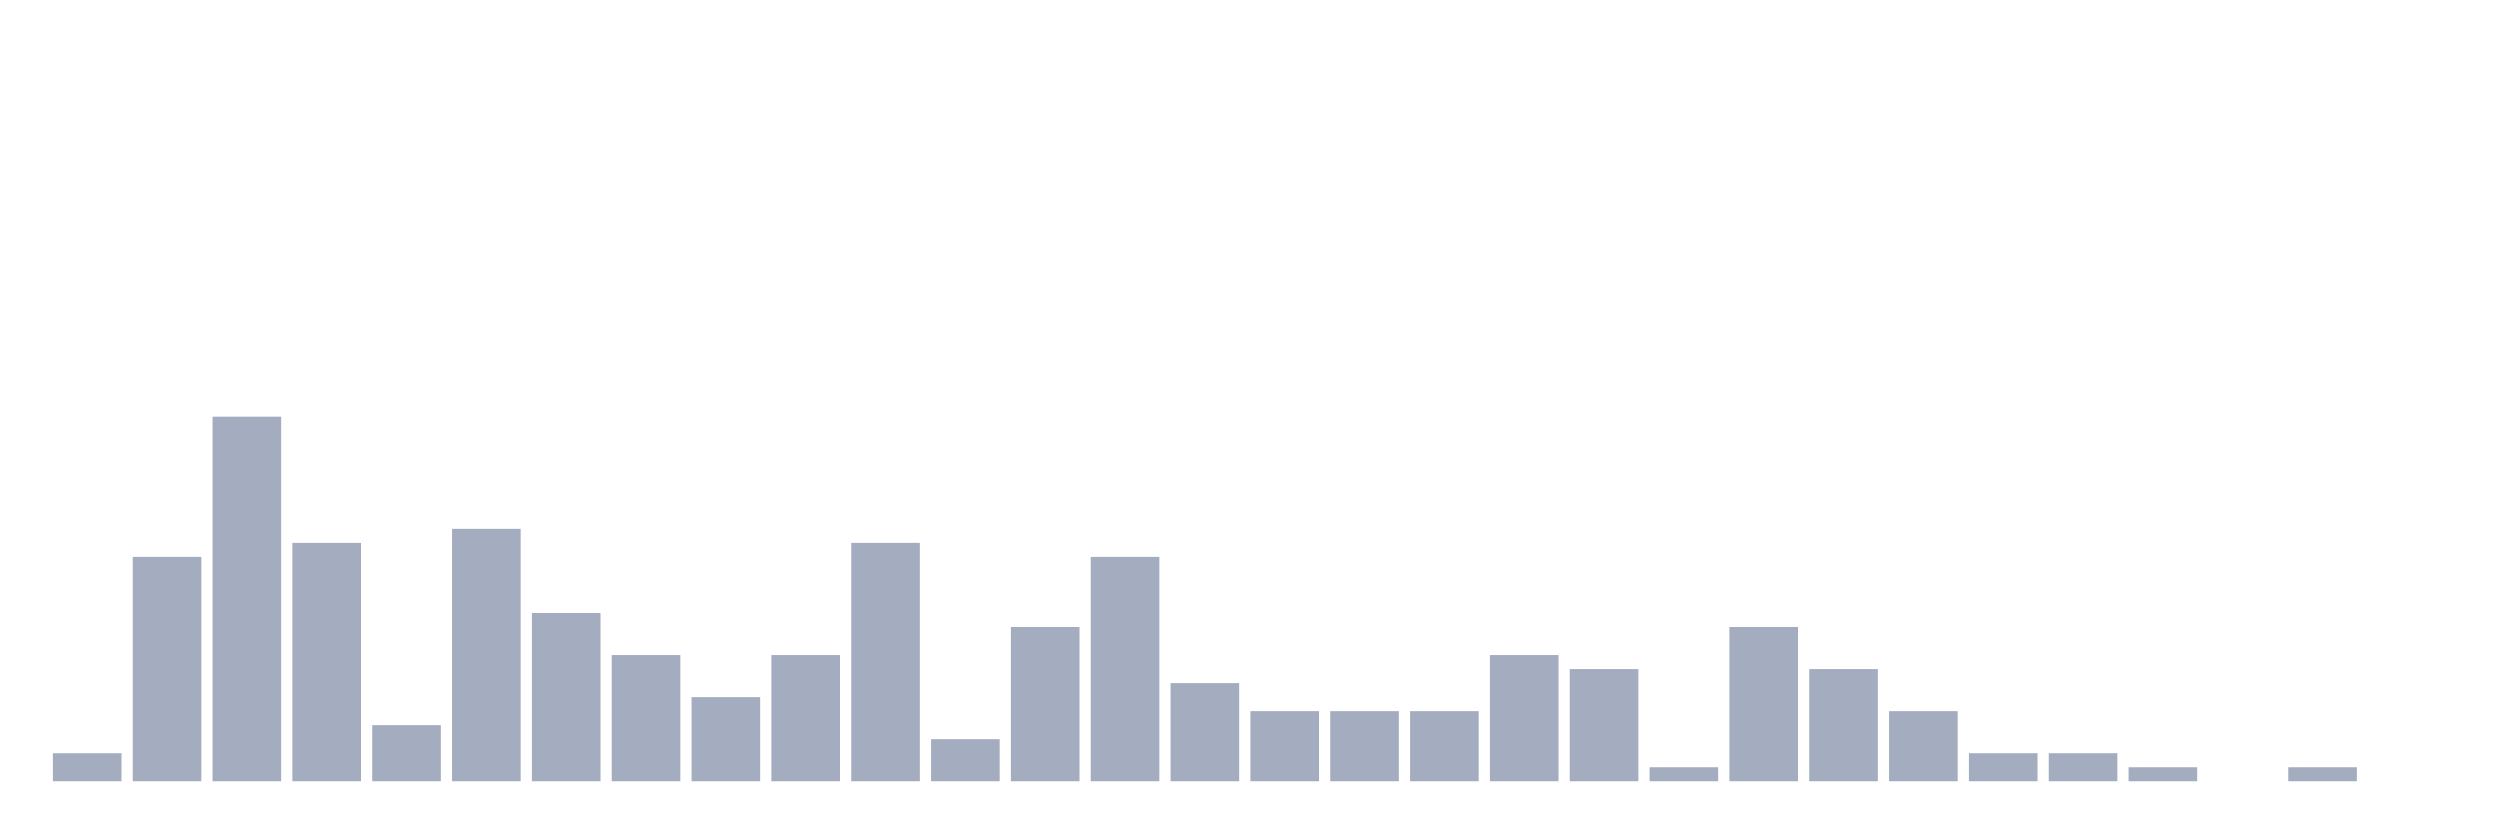
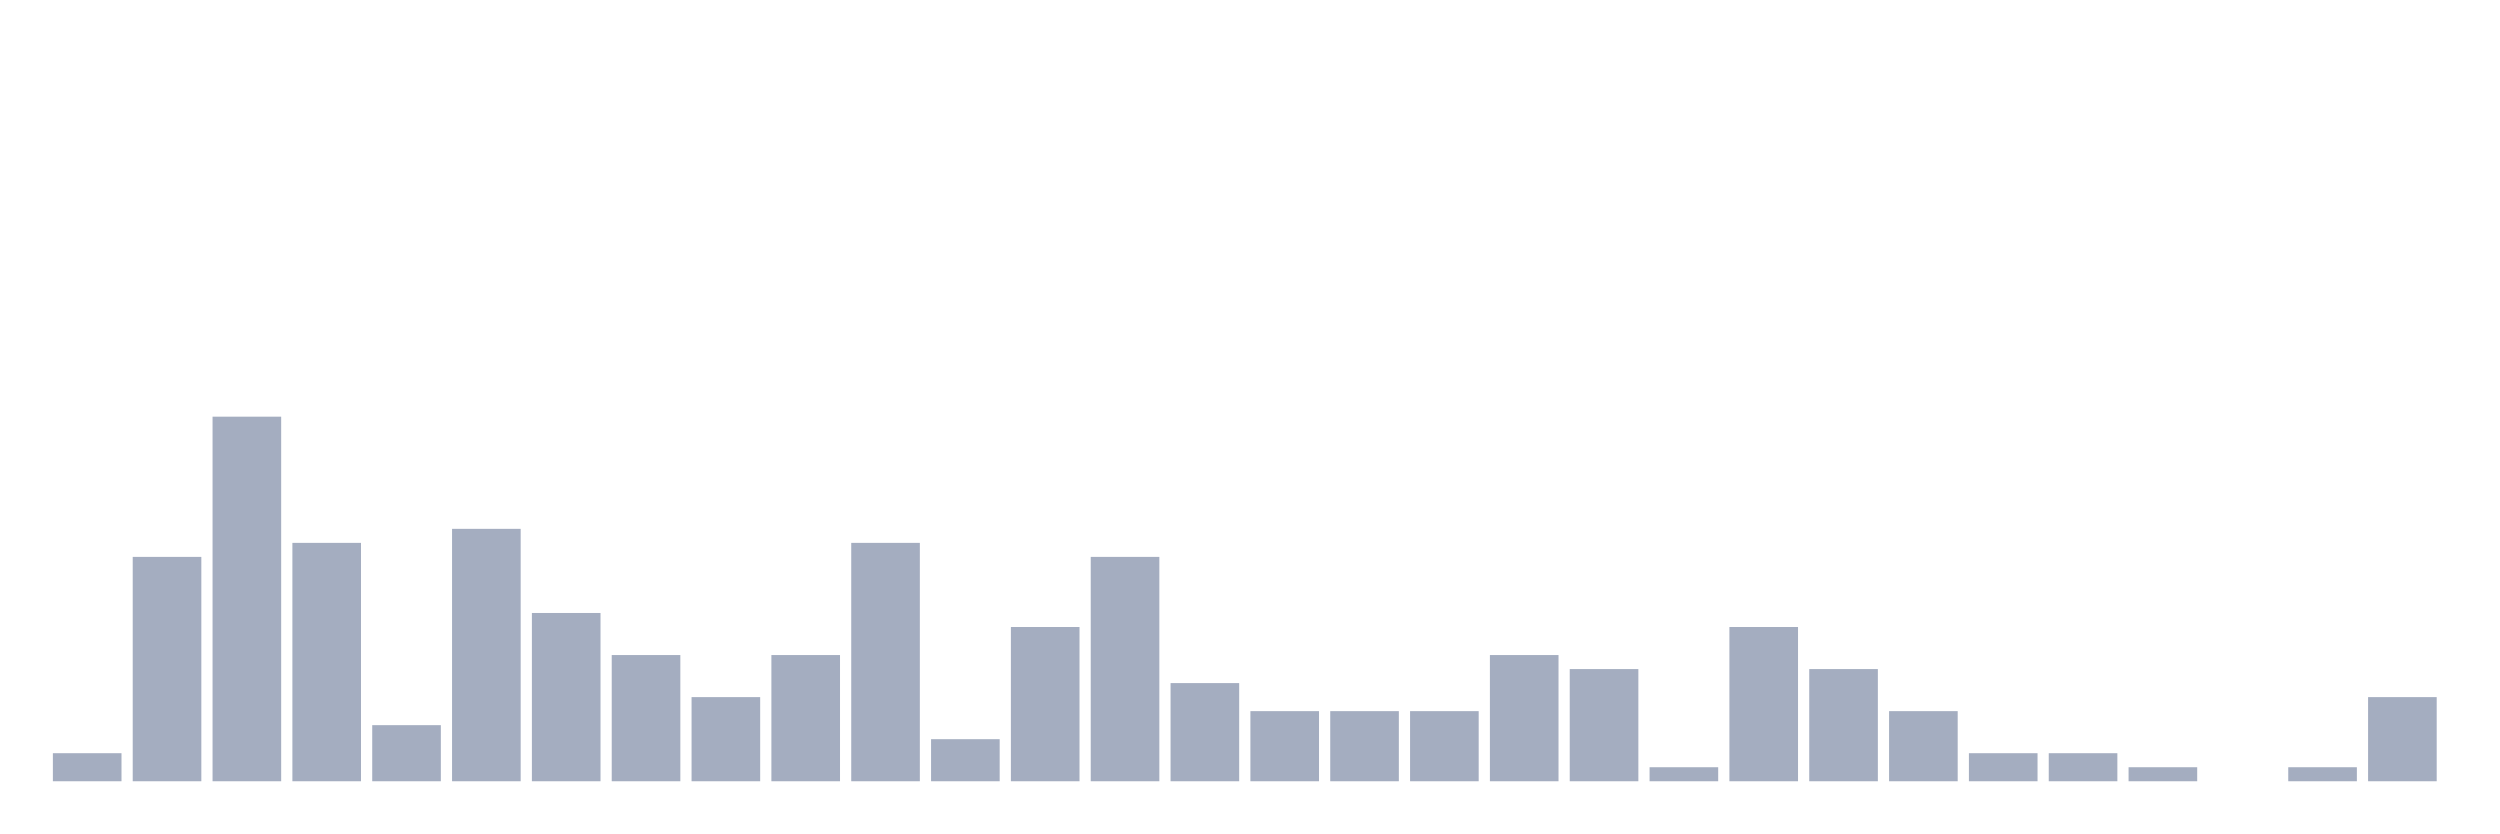
<svg xmlns="http://www.w3.org/2000/svg" viewBox="0 0 480 160">
  <g transform="translate(10,10)">
    <rect class="bar" x="0.153" width="13.175" y="134.615" height="5.385" fill="rgb(164,173,192)" />
    <rect class="bar" x="15.482" width="13.175" y="96.923" height="43.077" fill="rgb(164,173,192)" />
    <rect class="bar" x="30.81" width="13.175" y="70" height="70" fill="rgb(164,173,192)" />
    <rect class="bar" x="46.138" width="13.175" y="94.231" height="45.769" fill="rgb(164,173,192)" />
    <rect class="bar" x="61.466" width="13.175" y="129.231" height="10.769" fill="rgb(164,173,192)" />
    <rect class="bar" x="76.794" width="13.175" y="91.538" height="48.462" fill="rgb(164,173,192)" />
    <rect class="bar" x="92.123" width="13.175" y="107.692" height="32.308" fill="rgb(164,173,192)" />
    <rect class="bar" x="107.451" width="13.175" y="115.769" height="24.231" fill="rgb(164,173,192)" />
    <rect class="bar" x="122.779" width="13.175" y="123.846" height="16.154" fill="rgb(164,173,192)" />
    <rect class="bar" x="138.107" width="13.175" y="115.769" height="24.231" fill="rgb(164,173,192)" />
    <rect class="bar" x="153.436" width="13.175" y="94.231" height="45.769" fill="rgb(164,173,192)" />
    <rect class="bar" x="168.764" width="13.175" y="131.923" height="8.077" fill="rgb(164,173,192)" />
    <rect class="bar" x="184.092" width="13.175" y="110.385" height="29.615" fill="rgb(164,173,192)" />
    <rect class="bar" x="199.42" width="13.175" y="96.923" height="43.077" fill="rgb(164,173,192)" />
    <rect class="bar" x="214.748" width="13.175" y="121.154" height="18.846" fill="rgb(164,173,192)" />
    <rect class="bar" x="230.077" width="13.175" y="126.538" height="13.462" fill="rgb(164,173,192)" />
    <rect class="bar" x="245.405" width="13.175" y="126.538" height="13.462" fill="rgb(164,173,192)" />
    <rect class="bar" x="260.733" width="13.175" y="126.538" height="13.462" fill="rgb(164,173,192)" />
    <rect class="bar" x="276.061" width="13.175" y="115.769" height="24.231" fill="rgb(164,173,192)" />
    <rect class="bar" x="291.39" width="13.175" y="118.462" height="21.538" fill="rgb(164,173,192)" />
    <rect class="bar" x="306.718" width="13.175" y="137.308" height="2.692" fill="rgb(164,173,192)" />
    <rect class="bar" x="322.046" width="13.175" y="110.385" height="29.615" fill="rgb(164,173,192)" />
    <rect class="bar" x="337.374" width="13.175" y="118.462" height="21.538" fill="rgb(164,173,192)" />
    <rect class="bar" x="352.702" width="13.175" y="126.538" height="13.462" fill="rgb(164,173,192)" />
    <rect class="bar" x="368.031" width="13.175" y="134.615" height="5.385" fill="rgb(164,173,192)" />
    <rect class="bar" x="383.359" width="13.175" y="134.615" height="5.385" fill="rgb(164,173,192)" />
    <rect class="bar" x="398.687" width="13.175" y="137.308" height="2.692" fill="rgb(164,173,192)" />
    <rect class="bar" x="414.015" width="13.175" y="140" height="0" fill="rgb(164,173,192)" />
    <rect class="bar" x="429.344" width="13.175" y="137.308" height="2.692" fill="rgb(164,173,192)" />
-     <rect class="bar" x="444.672" width="13.175" y="140" height="0" fill="rgb(164,173,192)" />
+     <rect class="bar" x="444.672" width="13.175" y="123.846" height="16.154" fill="rgb(164,173,192)" />
  </g>
</svg>
